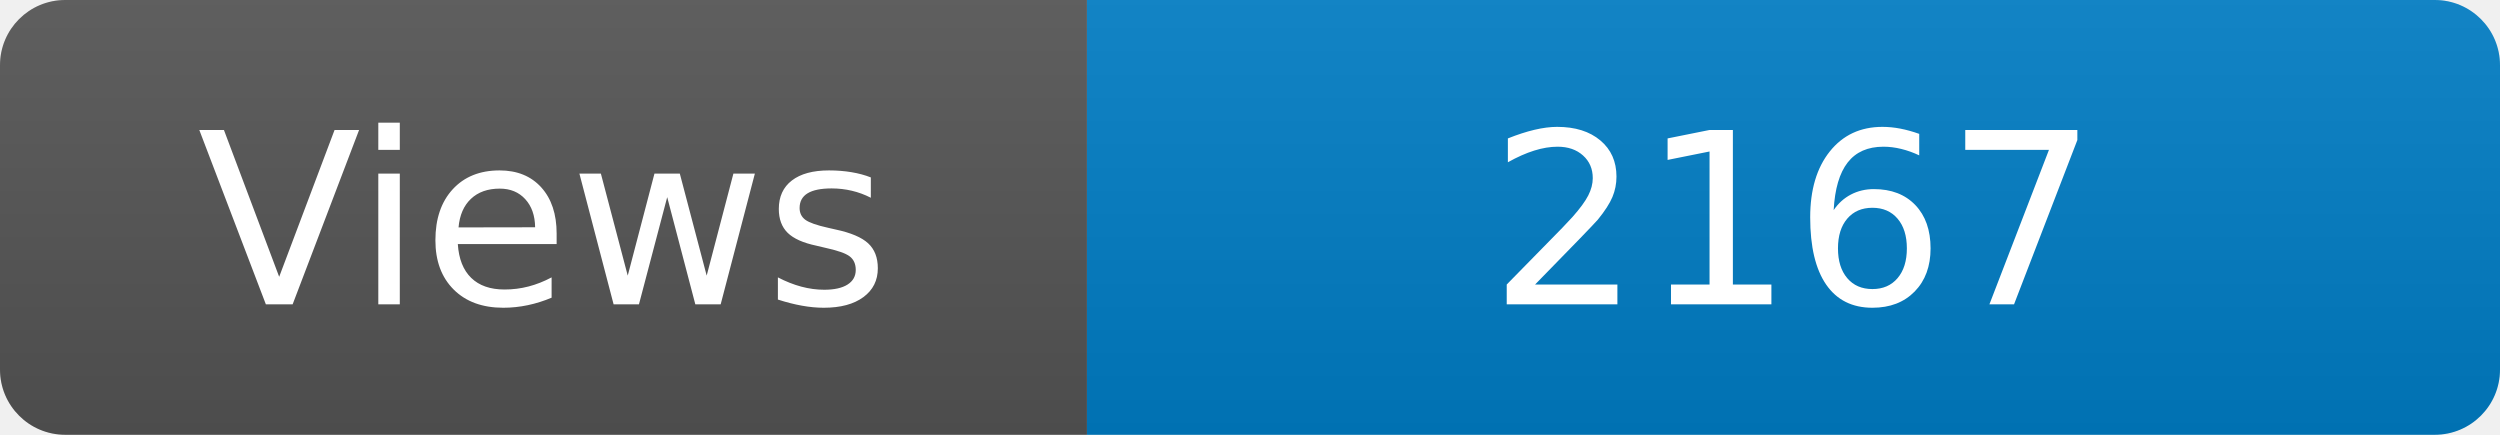
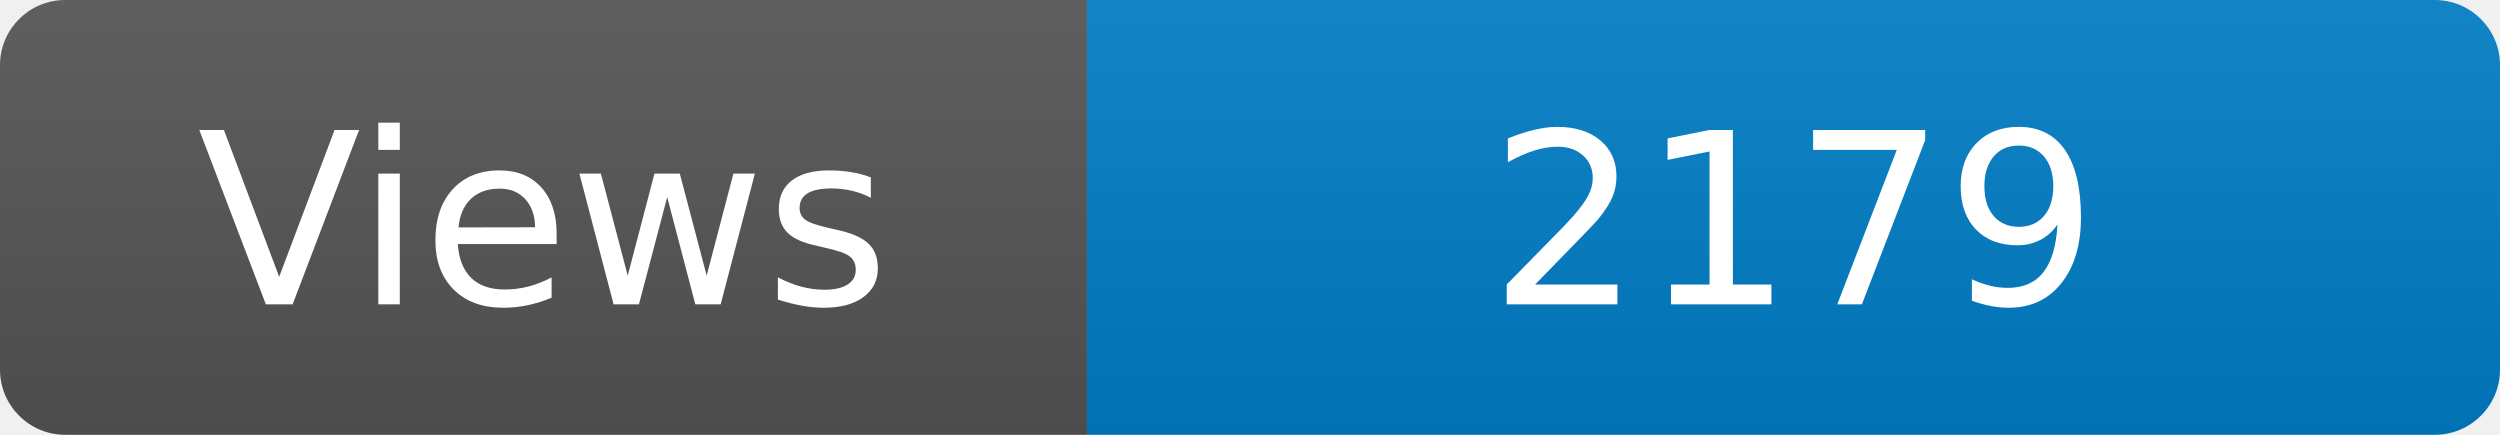
<svg xmlns="http://www.w3.org/2000/svg" width="115" height="20" role="img" aria-label="Maintained?: yes">
  <linearGradient id="s" x2="0" y2="100%">
    <stop offset="0" stop-color="#bbb" stop-opacity=".1" />
    <stop offset="1" stop-opacity=".1" />
  </linearGradient>
  <clipPath id="r">
    <rect width="115" height="20" rx="3" fill="#fff" />
  </clipPath>
  <g clip-path="url(#r)">
    <rect width="50" height="20" fill="#555" />
    <rect x="50" width="160" height="20" fill="#007ec6" />
    <rect width="115" height="20" fill="url(#s)" />
  </g>
  <g fill="#fff" text-anchor="middle" font-family="Verdana,Geneva,DejaVu Sans,sans-serif" font-size="110">
    <text x="250" y="140" transform="scale(.1)" fill="#fff">Views</text>
-     <text x="825" y="140" transform="scale(.1)" fill="#fff">2167</text>
+     <text x="825" y="140" transform="scale(.1)" fill="#fff">2179</text>
  </g>
</svg>
